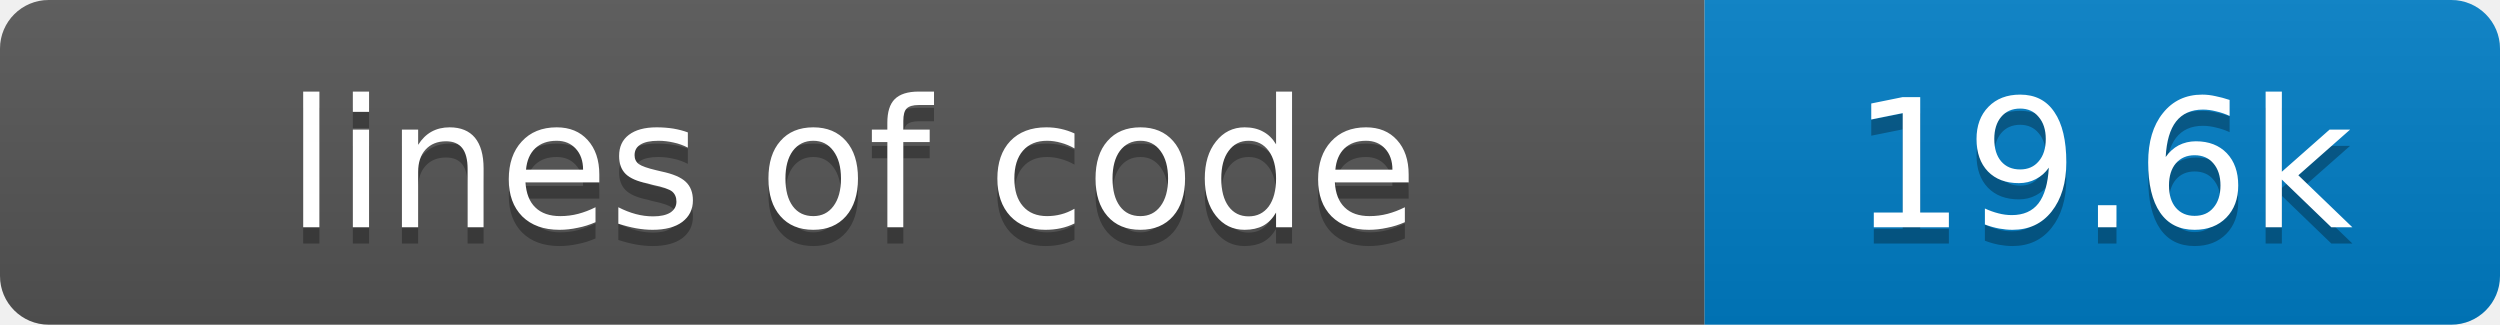
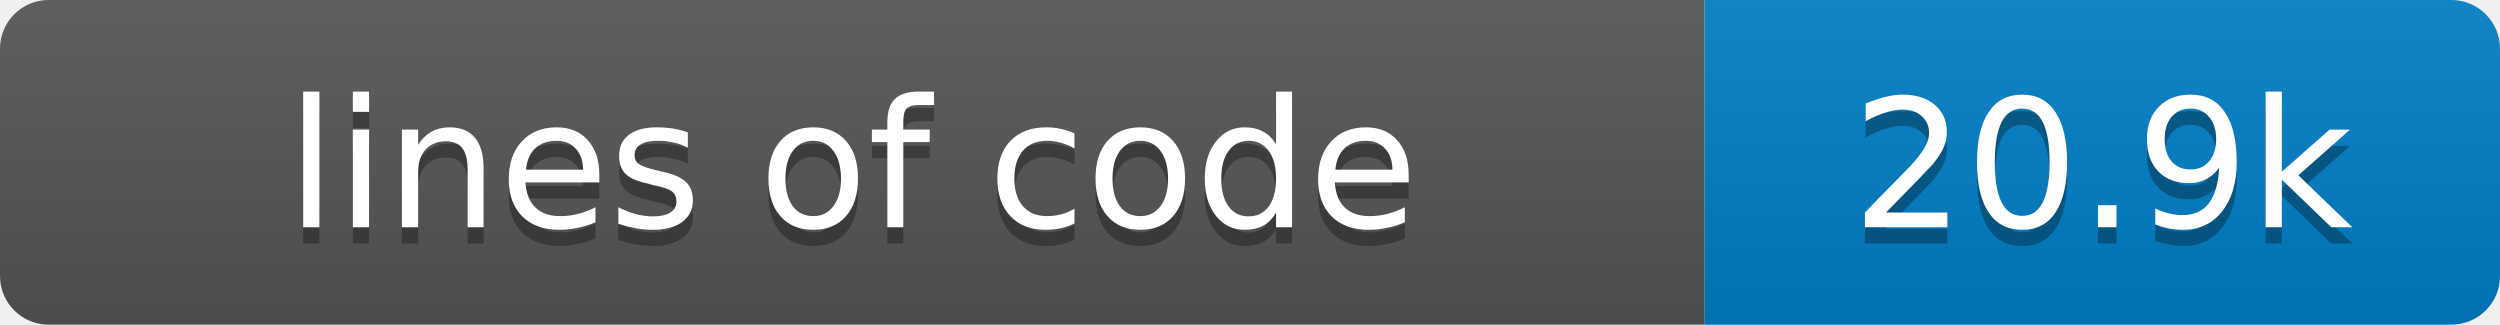
- <svg xmlns="http://www.w3.org/2000/svg" width="154" height="20" role="img" aria-label="lines of code: 19.6k">
+ <svg xmlns="http://www.w3.org/2000/svg" width="154" height="20" role="img" aria-label="lines of code: 20.9k">
  <linearGradient id="s" x2="0" y2="100%">
    <stop offset="0" stop-color="#bbb" stop-opacity=".1" />
    <stop offset="1" stop-opacity=".1" />
  </linearGradient>
  <clipPath id="r">
    <rect width="154" height="20" rx="3" fill="#fff" />
  </clipPath>
  <g clip-path="url(#r)">
    <rect width="105" height="20" fill="#555" />
    <rect x="105" width="49" height="20" fill="#007ec6" />
    <rect width="154" height="20" fill="url(#s)" />
  </g>
  <g fill="#fff" text-anchor="middle" font-family="Verdana,Geneva,DejaVu Sans,sans-serif" font-size="11">
    <text x="52.5" y="15" fill="#010101" fill-opacity=".3">lines of code</text>
    <text x="52.5" y="14">lines of code</text>
-     <text x="129.5" y="15" fill="#010101" fill-opacity=".3">19.6k</text>
-     <text x="129.5" y="14">19.6k</text>
+     <text x="129.5" y="15" fill="#010101" fill-opacity=".3">20.9k</text>
+     <text x="129.5" y="14">20.9k</text>
  </g>
</svg>
